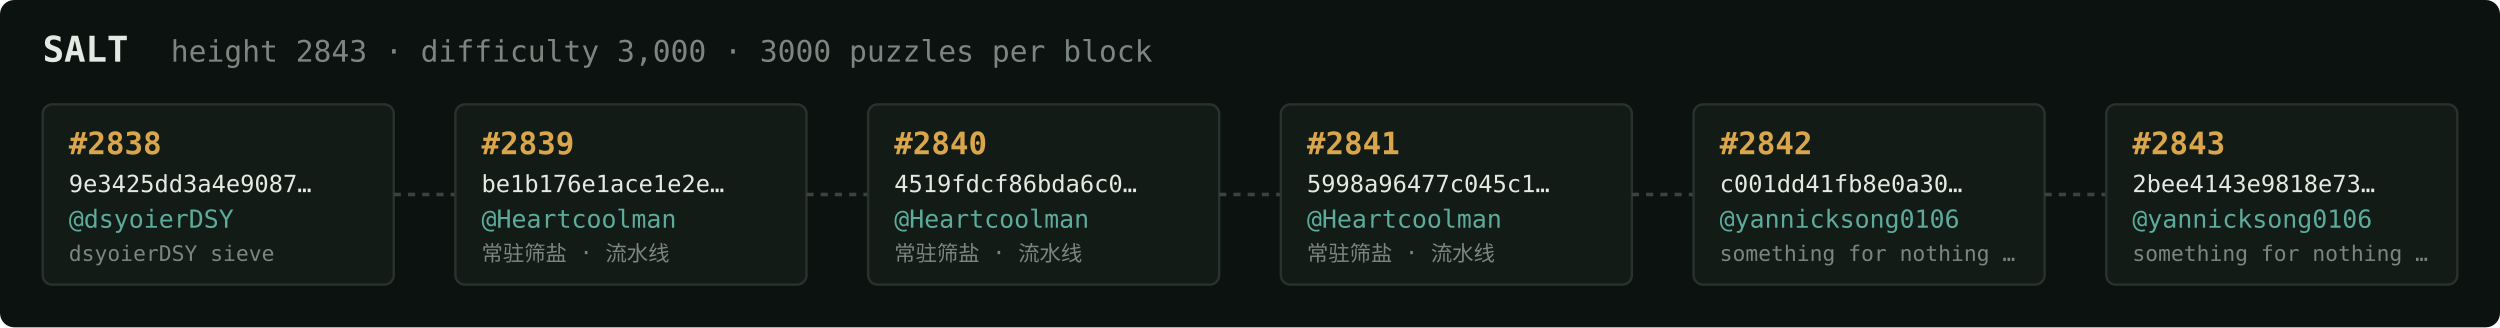
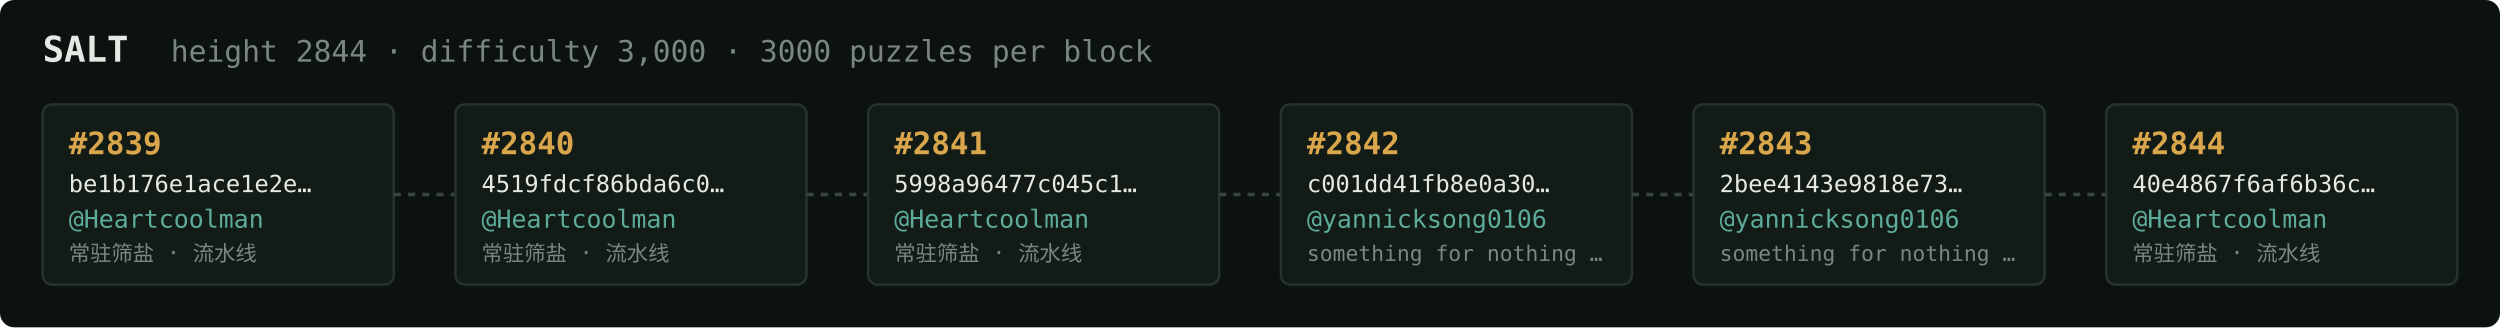
<svg xmlns="http://www.w3.org/2000/svg" width="1054" height="138" viewBox="0 0 1054 138" font-family="ui-monospace,SFMono-Regular,Menlo,monospace">
  <rect fill="#0c1210" width="1054" height="138" rx="6" />
  <text x="18" y="26" fill="#e5e9e3" font-size="15" font-weight="700">SALT</text>
-   <text x="72" y="26" fill="#7a867f" font-size="12.5">height 2843 · difficulty 3,000 · 3000 puzzles per block</text>
+   <text x="72" y="26" fill="#7a867f" font-size="12.5">height 2844 · difficulty 3,000 · 3000 puzzles per block</text>
  <rect x="18" y="44" width="148" height="76" rx="4" fill="#131b17" stroke="#28332e" stroke-width="1" />
-   <text x="29" y="65" fill="#d9a64c" font-size="13" font-weight="700">#2838</text>
-   <text x="29" y="81" fill="#e5e9e3" font-size="10">9e3425dd3a4e9087…</text>
-   <text x="29" y="96" fill="#5cab9b" font-size="10.5">@dsyoierDSY</text>
-   <text x="29" y="110" fill="#7a867f" font-size="9">dsyoierDSY sieve</text>
+   <text x="29" y="65" fill="#d9a64c" font-size="13" font-weight="700">#2839</text>
+   <text x="29" y="81" fill="#e5e9e3" font-size="10">be1b176e1ace1e2e…</text>
+   <text x="29" y="96" fill="#5cab9b" font-size="10.5">@Heartcoolman</text>
+   <text x="29" y="110" fill="#7a867f" font-size="9">常驻筛盐 · 流水线</text>
  <line x1="166" y1="82.0" x2="192" y2="82.0" stroke="#38443e" stroke-width="1.5" stroke-dasharray="3 3" />
  <rect x="192" y="44" width="148" height="76" rx="4" fill="#131b17" stroke="#28332e" stroke-width="1" />
-   <text x="203" y="65" fill="#d9a64c" font-size="13" font-weight="700">#2839</text>
-   <text x="203" y="81" fill="#e5e9e3" font-size="10">be1b176e1ace1e2e…</text>
+   <text x="203" y="65" fill="#d9a64c" font-size="13" font-weight="700">#2840</text>
+   <text x="203" y="81" fill="#e5e9e3" font-size="10">4519fdcf86bda6c0…</text>
  <text x="203" y="96" fill="#5cab9b" font-size="10.5">@Heartcoolman</text>
  <text x="203" y="110" fill="#7a867f" font-size="9">常驻筛盐 · 流水线</text>
  <line x1="340" y1="82.0" x2="366" y2="82.0" stroke="#38443e" stroke-width="1.5" stroke-dasharray="3 3" />
  <rect x="366" y="44" width="148" height="76" rx="4" fill="#131b17" stroke="#28332e" stroke-width="1" />
-   <text x="377" y="65" fill="#d9a64c" font-size="13" font-weight="700">#2840</text>
-   <text x="377" y="81" fill="#e5e9e3" font-size="10">4519fdcf86bda6c0…</text>
+   <text x="377" y="65" fill="#d9a64c" font-size="13" font-weight="700">#2841</text>
+   <text x="377" y="81" fill="#e5e9e3" font-size="10">5998a96477c045c1…</text>
  <text x="377" y="96" fill="#5cab9b" font-size="10.5">@Heartcoolman</text>
  <text x="377" y="110" fill="#7a867f" font-size="9">常驻筛盐 · 流水线</text>
  <line x1="514" y1="82.0" x2="540" y2="82.0" stroke="#38443e" stroke-width="1.5" stroke-dasharray="3 3" />
  <rect x="540" y="44" width="148" height="76" rx="4" fill="#131b17" stroke="#28332e" stroke-width="1" />
-   <text x="551" y="65" fill="#d9a64c" font-size="13" font-weight="700">#2841</text>
-   <text x="551" y="81" fill="#e5e9e3" font-size="10">5998a96477c045c1…</text>
-   <text x="551" y="96" fill="#5cab9b" font-size="10.5">@Heartcoolman</text>
-   <text x="551" y="110" fill="#7a867f" font-size="9">常驻筛盐 · 流水线</text>
+   <text x="551" y="65" fill="#d9a64c" font-size="13" font-weight="700">#2842</text>
+   <text x="551" y="81" fill="#e5e9e3" font-size="10">c001dd41fb8e0a30…</text>
+   <text x="551" y="96" fill="#5cab9b" font-size="10.5">@yannicksong0106</text>
+   <text x="551" y="110" fill="#7a867f" font-size="9">something for nothing …</text>
  <line x1="688" y1="82.0" x2="714" y2="82.0" stroke="#38443e" stroke-width="1.5" stroke-dasharray="3 3" />
  <rect x="714" y="44" width="148" height="76" rx="4" fill="#131b17" stroke="#28332e" stroke-width="1" />
-   <text x="725" y="65" fill="#d9a64c" font-size="13" font-weight="700">#2842</text>
-   <text x="725" y="81" fill="#e5e9e3" font-size="10">c001dd41fb8e0a30…</text>
+   <text x="725" y="65" fill="#d9a64c" font-size="13" font-weight="700">#2843</text>
+   <text x="725" y="81" fill="#e5e9e3" font-size="10">2bee4143e9818e73…</text>
  <text x="725" y="96" fill="#5cab9b" font-size="10.5">@yannicksong0106</text>
  <text x="725" y="110" fill="#7a867f" font-size="9">something for nothing …</text>
  <line x1="862" y1="82.0" x2="888" y2="82.0" stroke="#38443e" stroke-width="1.5" stroke-dasharray="3 3" />
  <rect x="888" y="44" width="148" height="76" rx="4" fill="#131b17" stroke="#28332e" stroke-width="1" />
-   <text x="899" y="65" fill="#d9a64c" font-size="13" font-weight="700">#2843</text>
-   <text x="899" y="81" fill="#e5e9e3" font-size="10">2bee4143e9818e73…</text>
-   <text x="899" y="96" fill="#5cab9b" font-size="10.5">@yannicksong0106</text>
-   <text x="899" y="110" fill="#7a867f" font-size="9">something for nothing …</text>
+   <text x="899" y="65" fill="#d9a64c" font-size="13" font-weight="700">#2844</text>
+   <text x="899" y="81" fill="#e5e9e3" font-size="10">40e4867f6af6b36c…</text>
+   <text x="899" y="96" fill="#5cab9b" font-size="10.5">@Heartcoolman</text>
+   <text x="899" y="110" fill="#7a867f" font-size="9">常驻筛盐 · 流水线</text>
</svg>
